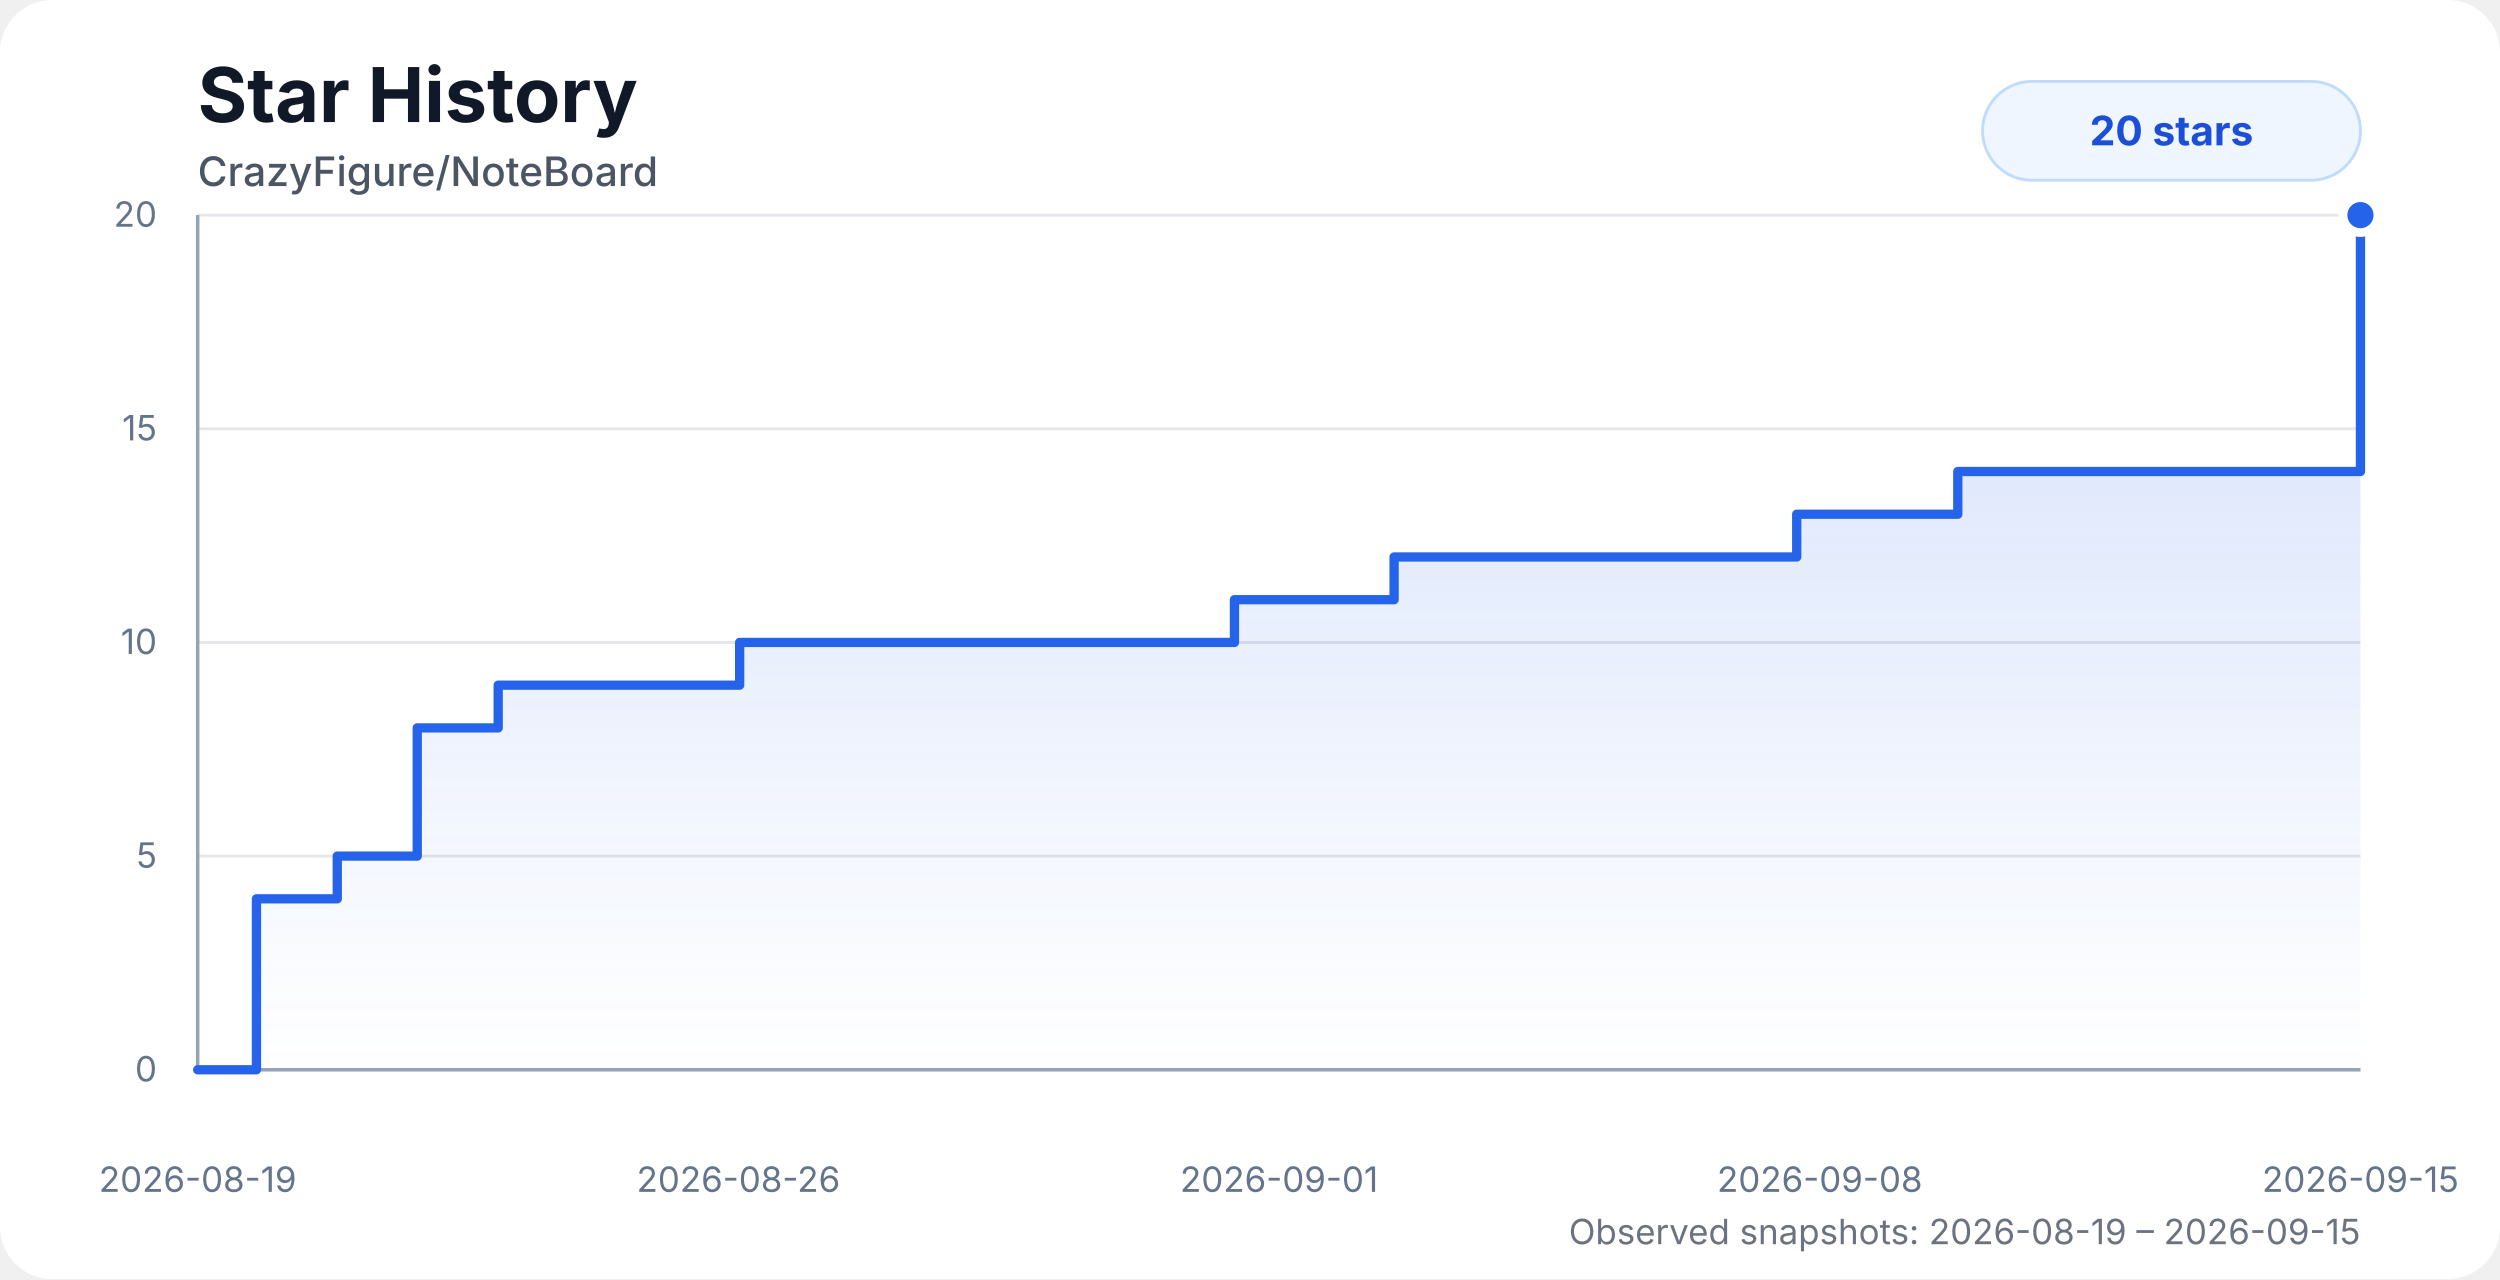
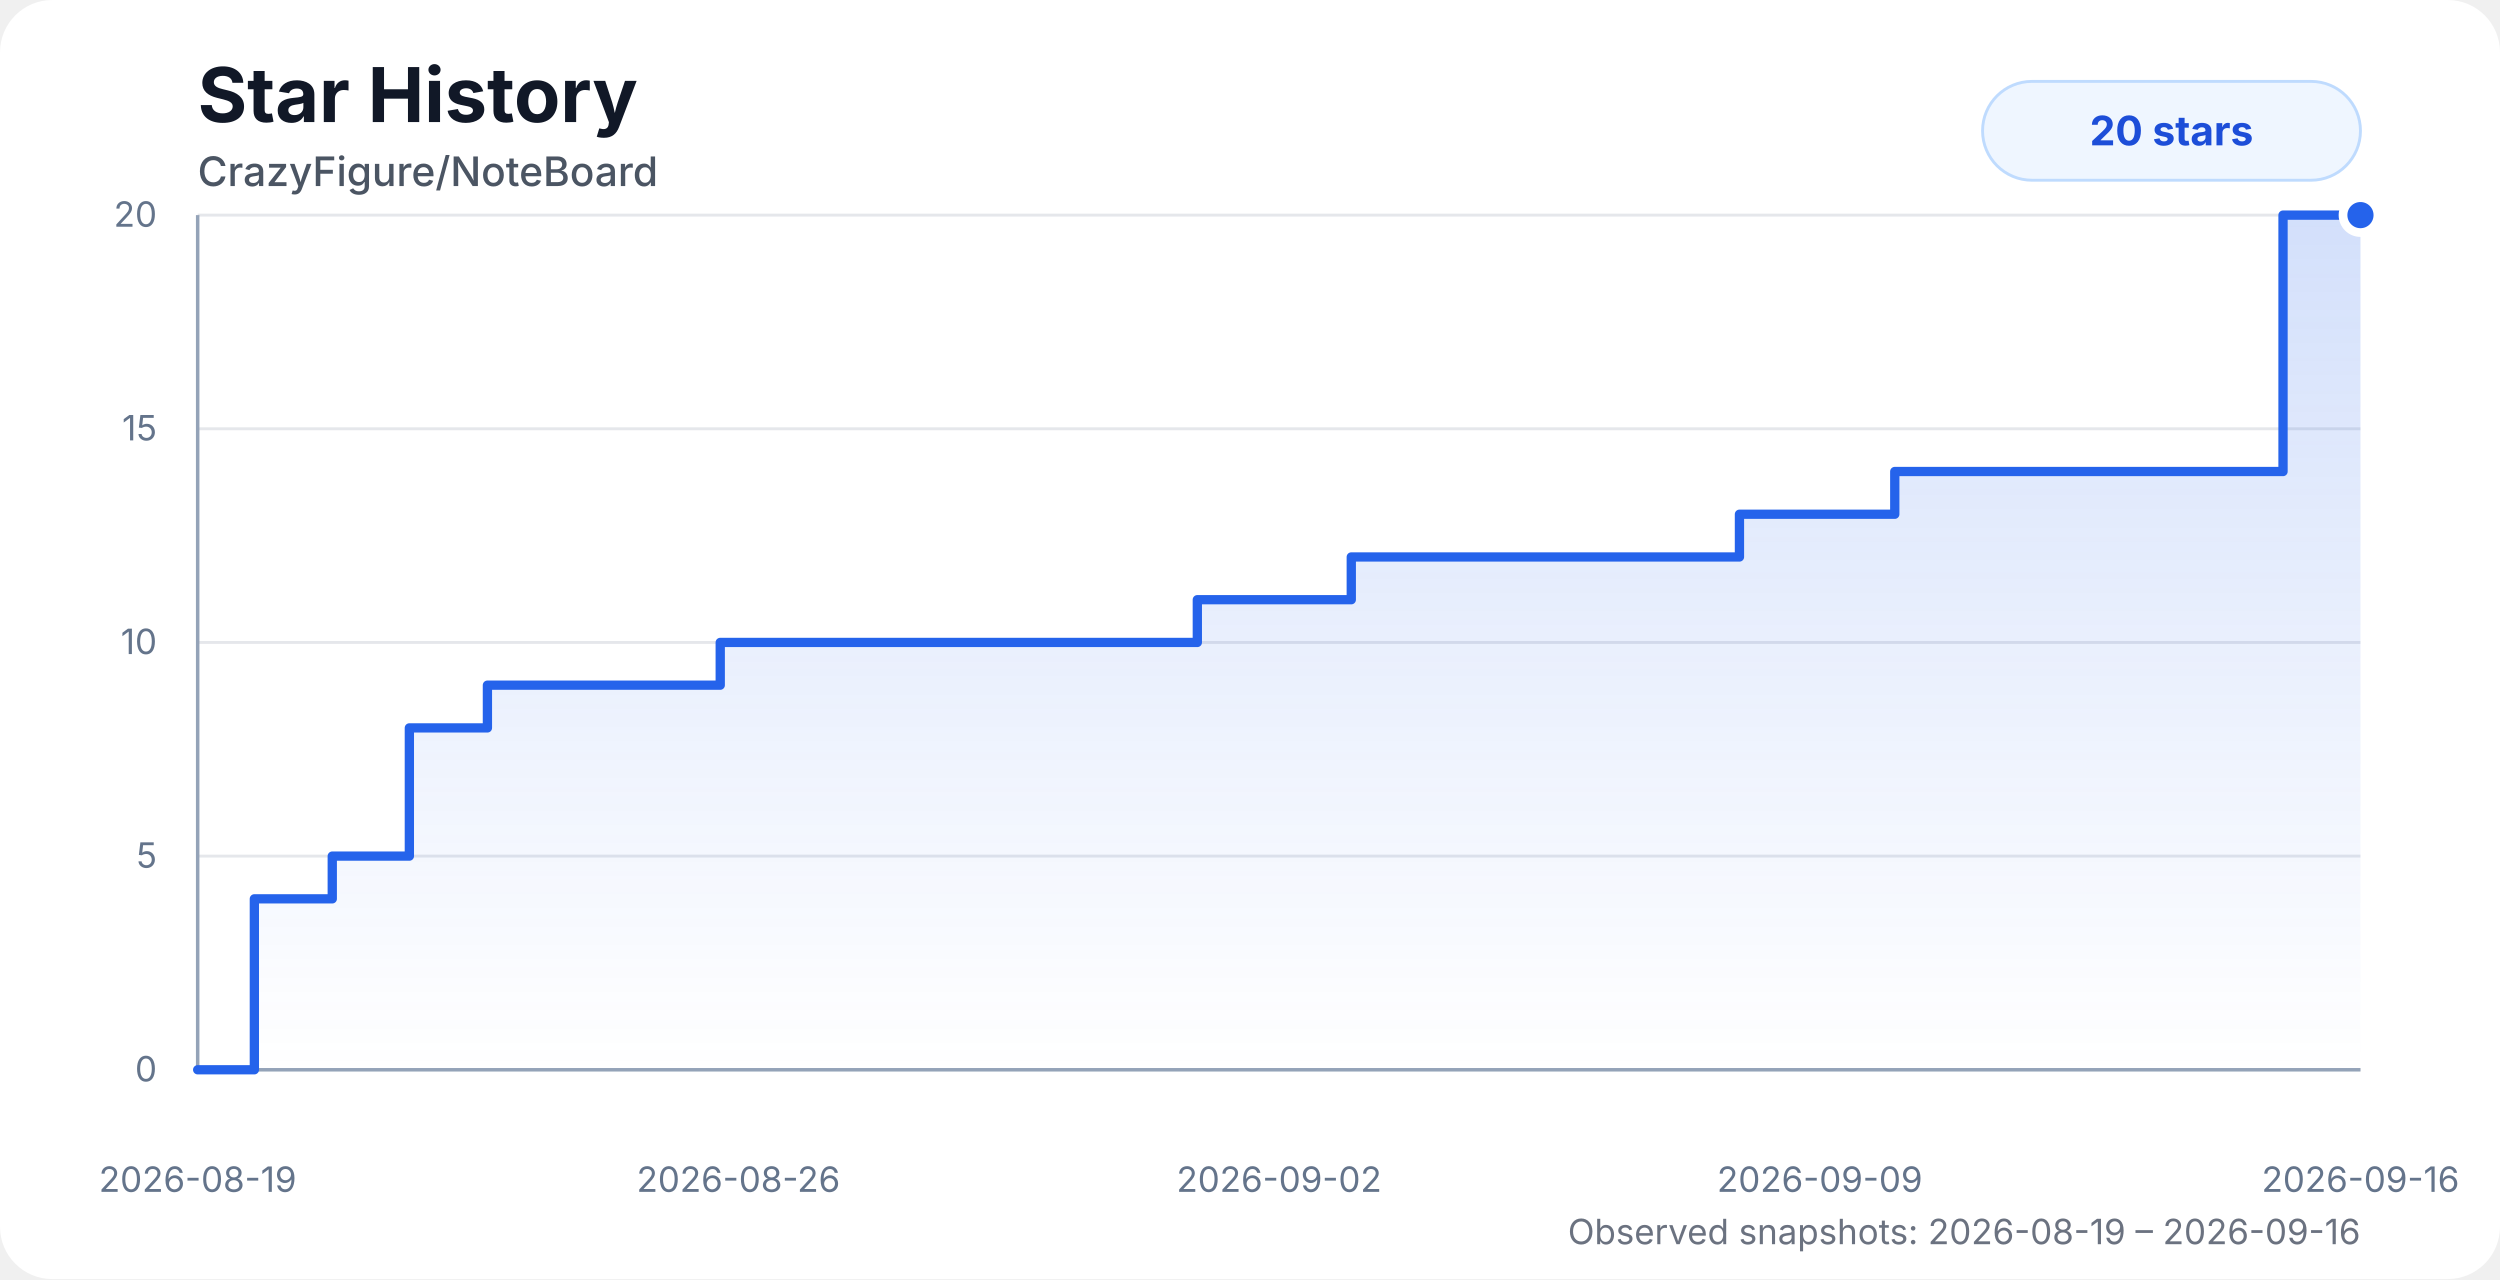
<svg xmlns="http://www.w3.org/2000/svg" width="860" height="440" viewBox="0 0 860 440" role="img" aria-labelledby="title desc">
  <style>
    .chart-bg { fill: #ffffff; }
    .title { fill: #111827; font: 700 26px system-ui, -apple-system, BlinkMacSystemFont, "Segoe UI", sans-serif; }
    .subtitle { fill: #4b5563; font: 500 14px system-ui, -apple-system, BlinkMacSystemFont, "Segoe UI", sans-serif; }
    .axis-label { fill: #64748b; font: 12px system-ui, -apple-system, BlinkMacSystemFont, "Segoe UI", sans-serif; }
    .grid { stroke: #e5e7eb; stroke-width: 1; }
    .axis { stroke: #94a3b8; stroke-width: 1.2; }
    .area { fill: url(#starGradient); opacity: 0.28; }
    .line { fill: none; stroke: #2563eb; stroke-width: 3.2; stroke-linecap: round; stroke-linejoin: round; }
    .dot { fill: #2563eb; stroke: #ffffff; stroke-width: 3; }
    .badge { fill: #eff6ff; stroke: #bfdbfe; }
    .badge-text { fill: #1d4ed8; font: 700 14px system-ui, -apple-system, BlinkMacSystemFont, "Segoe UI", sans-serif; }
    .status { fill: #6b7280; font: 12px system-ui, -apple-system, BlinkMacSystemFont, "Segoe UI", sans-serif; }
    @media (prefers-color-scheme: dark) {
      .chart-bg { fill: #0d1117; }
      .title { fill: #f8fafc; }
      .subtitle { fill: #cbd5e1; }
      .axis-label { fill: #94a3b8; }
      .grid { stroke: #1f2937; }
      .axis { stroke: #475569; }
      .dot { stroke: #0d1117; }
      .badge { fill: #172554; stroke: #1d4ed8; }
      .badge-text { fill: #bfdbfe; }
      .status { fill: #94a3b8; }
    }
  </style>
  <defs>
    <linearGradient id="starGradient" x1="0" x2="0" y1="0" y2="1">
      <stop offset="0%" stop-color="#2563eb" stop-opacity="0.72" />
      <stop offset="100%" stop-color="#2563eb" stop-opacity="0" />
    </linearGradient>
  </defs>
  <rect class="chart-bg" width="860" height="440" rx="18" />
  <text class="title" x="68" y="42">Star History</text>
  <text class="subtitle" x="68" y="64">CrazyFigure/NoteBoard</text>
  <g>
    <line class="grid" x1="68" y1="368" x2="812" y2="368" />
    <line class="grid" x1="68" y1="294.5" x2="812" y2="294.5" />
    <line class="grid" x1="68" y1="221" x2="812" y2="221" />
    <line class="grid" x1="68" y1="147.5" x2="812" y2="147.5" />
    <line class="grid" x1="68" y1="74" x2="812" y2="74" />
    <line class="axis" x1="68" y1="74" x2="68" y2="368" />
    <line class="axis" x1="68" y1="368" x2="812" y2="368" />
    <text class="axis-label" x="54" y="372" text-anchor="end">0</text>
    <text class="axis-label" x="54" y="298.5" text-anchor="end">5</text>
    <text class="axis-label" x="54" y="225" text-anchor="end">10</text>
    <text class="axis-label" x="54" y="151.5" text-anchor="end">15</text>
    <text class="axis-label" x="54" y="78" text-anchor="end">20</text>
    <text class="axis-label" x="68" y="410" text-anchor="middle">2026-08-19</text>
    <text class="axis-label" x="254" y="410" text-anchor="middle">2026-08-26</text>
-     <text class="axis-label" x="440" y="410" text-anchor="middle">2026-09-01</text>
-     <text class="axis-label" x="626" y="410" text-anchor="middle">2026-09-08</text>
-     <text class="axis-label" x="812" y="410" text-anchor="middle">2026-09-15</text>
+     <text class="axis-label" x="440" y="410" text-anchor="middle">2026-09-02</text>
+     <text class="axis-label" x="626" y="410" text-anchor="middle">2026-09-09</text>
+     <text class="axis-label" x="812" y="410" text-anchor="middle">2026-09-16</text>
  </g>
-   <path class="area" d="M 68 368 H 68.01 V 368 H 88.22 V 309.2 H 116.02 V 294.5 H 143.53 V 250.4 H 171.37 V 235.7 H 199.06 V 235.7 H 226.61 V 235.7 H 254.44 V 221 H 291.98 V 221 H 321.65 V 221 H 343.5 V 221 H 369.91 V 221 H 397.9 V 221 H 424.65 V 206.3 H 451.92 V 206.3 H 479.57 V 191.6 H 507.37 V 191.6 H 534.86 V 191.6 H 562.77 V 191.6 H 590.59 V 191.6 H 618.07 V 176.9 H 645.82 V 176.9 H 673.48 V 162.2 H 701.2 V 162.2 H 728.65 V 162.2 H 756.77 V 162.2 H 784.62 V 162.2 H 812 V 74 L 812 368 L 68 368 Z" />
-   <path class="line" d="M 68 368 H 68.01 V 368 H 88.22 V 309.2 H 116.02 V 294.5 H 143.53 V 250.4 H 171.37 V 235.7 H 199.06 V 235.7 H 226.61 V 235.7 H 254.44 V 221 H 291.98 V 221 H 321.65 V 221 H 343.5 V 221 H 369.91 V 221 H 397.9 V 221 H 424.65 V 206.3 H 451.92 V 206.3 H 479.57 V 191.6 H 507.37 V 191.6 H 534.86 V 191.6 H 562.77 V 191.6 H 590.59 V 191.6 H 618.07 V 176.9 H 645.82 V 176.9 H 673.48 V 162.2 H 701.2 V 162.2 H 728.65 V 162.2 H 756.77 V 162.2 H 784.62 V 162.2 H 812 V 74" />
+   <path class="area" d="M 68 368 H 68 V 368 H 87.5 V 309.2 H 114.3 V 294.5 H 140.82 V 250.4 H 167.67 V 235.7 H 194.37 V 235.7 H 220.93 V 235.7 H 247.76 V 221 H 283.96 V 221 H 312.57 V 221 H 333.63 V 221 H 359.1 V 221 H 386.08 V 221 H 411.88 V 206.3 H 438.18 V 206.3 H 464.84 V 191.6 H 491.64 V 191.6 H 518.15 V 191.6 H 545.05 V 191.6 H 571.88 V 191.6 H 598.37 V 176.9 H 625.13 V 176.9 H 651.8 V 162.2 H 678.53 V 162.2 H 704.99 V 162.2 H 732.11 V 162.2 H 758.96 V 162.2 H 785.36 V 74 H 812 V 74 L 812 368 L 68 368 Z" />
+   <path class="line" d="M 68 368 H 68 V 368 H 87.5 V 309.2 H 114.3 V 294.5 H 140.82 V 250.4 H 167.67 V 235.7 H 194.37 V 235.7 H 220.93 V 235.7 H 247.76 V 221 H 283.96 V 221 H 312.57 V 221 H 333.63 V 221 H 359.1 V 221 H 386.08 V 221 H 411.88 V 206.3 H 438.18 V 206.3 H 464.84 V 191.6 H 491.64 V 191.6 H 518.15 V 191.6 H 545.05 V 191.6 H 571.88 V 191.6 H 598.37 V 176.9 H 625.13 V 176.9 H 651.8 V 162.2 H 678.53 V 162.2 H 704.99 V 162.2 H 732.11 V 162.2 H 758.96 V 162.2 H 785.36 V 74 H 812 V 74" />
  <circle class="dot" cx="812" cy="74" r="6" />
  <rect class="badge" x="682" y="28" width="130" height="34" rx="17" />
  <text class="badge-text" x="747" y="50" text-anchor="middle">20 stars</text>
-   <text class="status" x="812" y="428" text-anchor="end">Observed snapshots: 2026-08-19 – 2026-09-15</text>
+   <text class="status" x="812" y="428" text-anchor="end">Observed snapshots: 2026-08-19 – 2026-09-16</text>
</svg>
